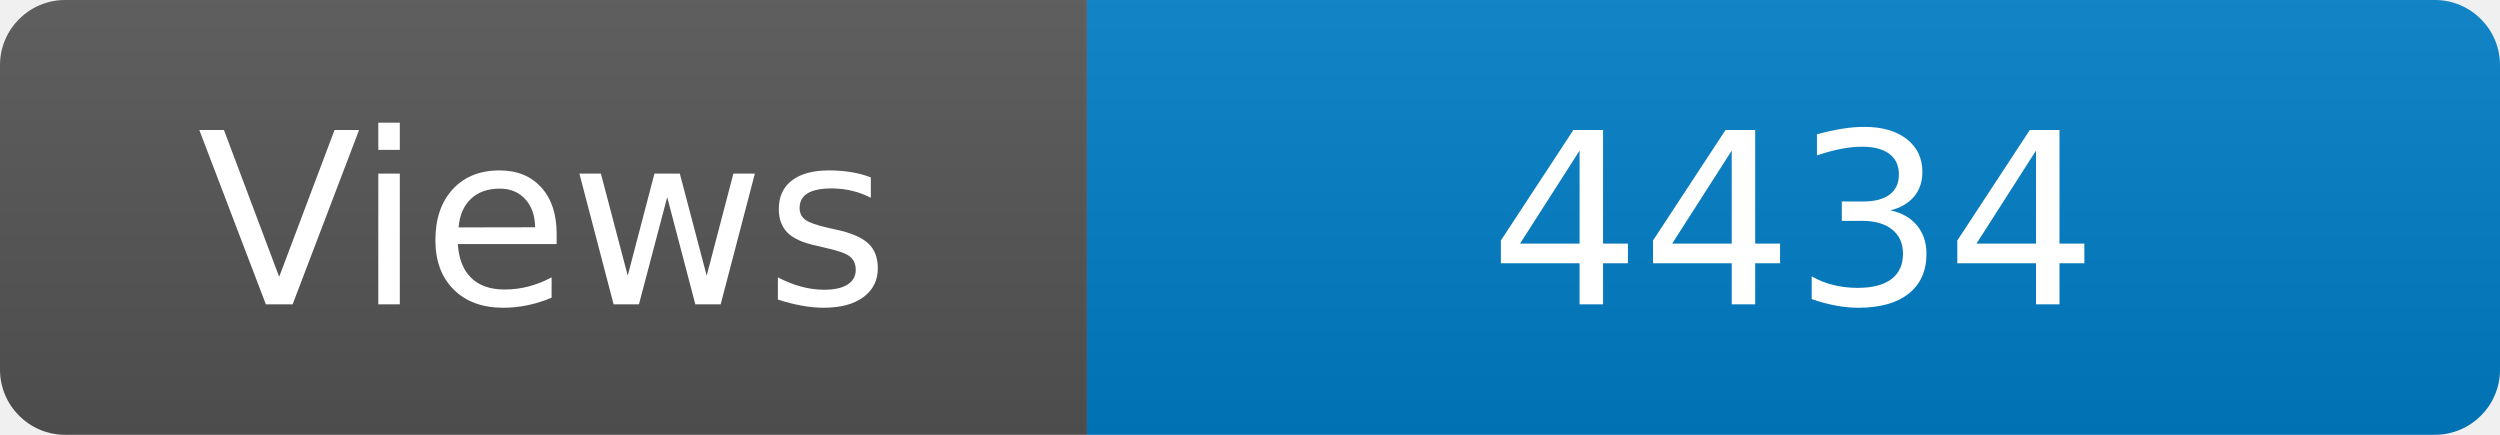
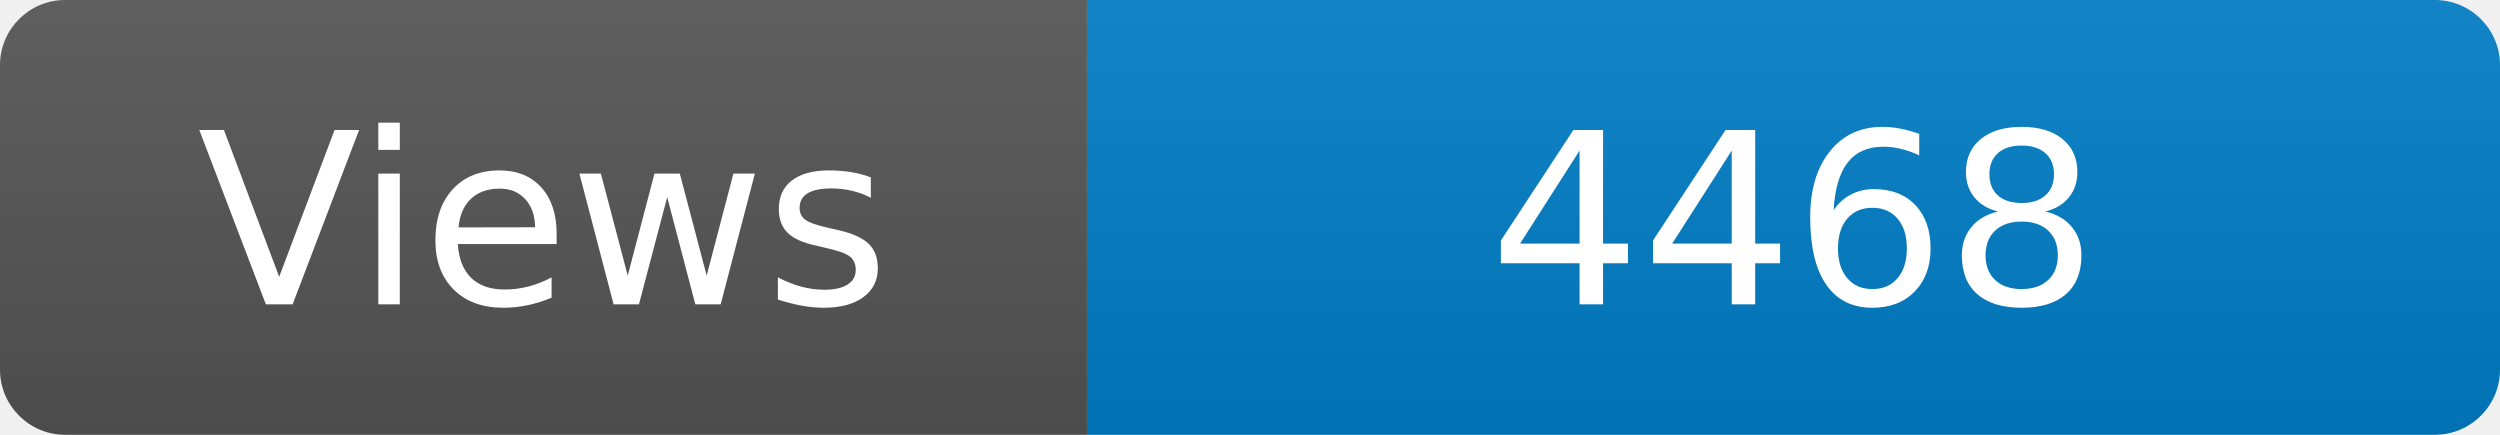
<svg xmlns="http://www.w3.org/2000/svg" width="115" height="20" role="img" aria-label="Maintained?: yes">
  <linearGradient id="s" x2="0" y2="100%">
    <stop offset="0" stop-color="#bbb" stop-opacity=".1" />
    <stop offset="1" stop-opacity=".1" />
  </linearGradient>
  <clipPath id="r">
    <rect width="115" height="20" rx="3" fill="#fff" />
  </clipPath>
  <g clip-path="url(#r)">
    <rect width="50" height="20" fill="#555" />
    <rect x="50" width="160" height="20" fill="#007ec6" />
    <rect width="115" height="20" fill="url(#s)" />
  </g>
  <g fill="#fff" text-anchor="middle" font-family="Verdana,Geneva,DejaVu Sans,sans-serif" font-size="110">
    <text x="250" y="140" transform="scale(.1)" fill="#fff">Views</text>
-     <text x="825" y="140" transform="scale(.1)" fill="#fff">4434</text>
+     <text x="825" y="140" transform="scale(.1)" fill="#fff">4468</text>
  </g>
</svg>
